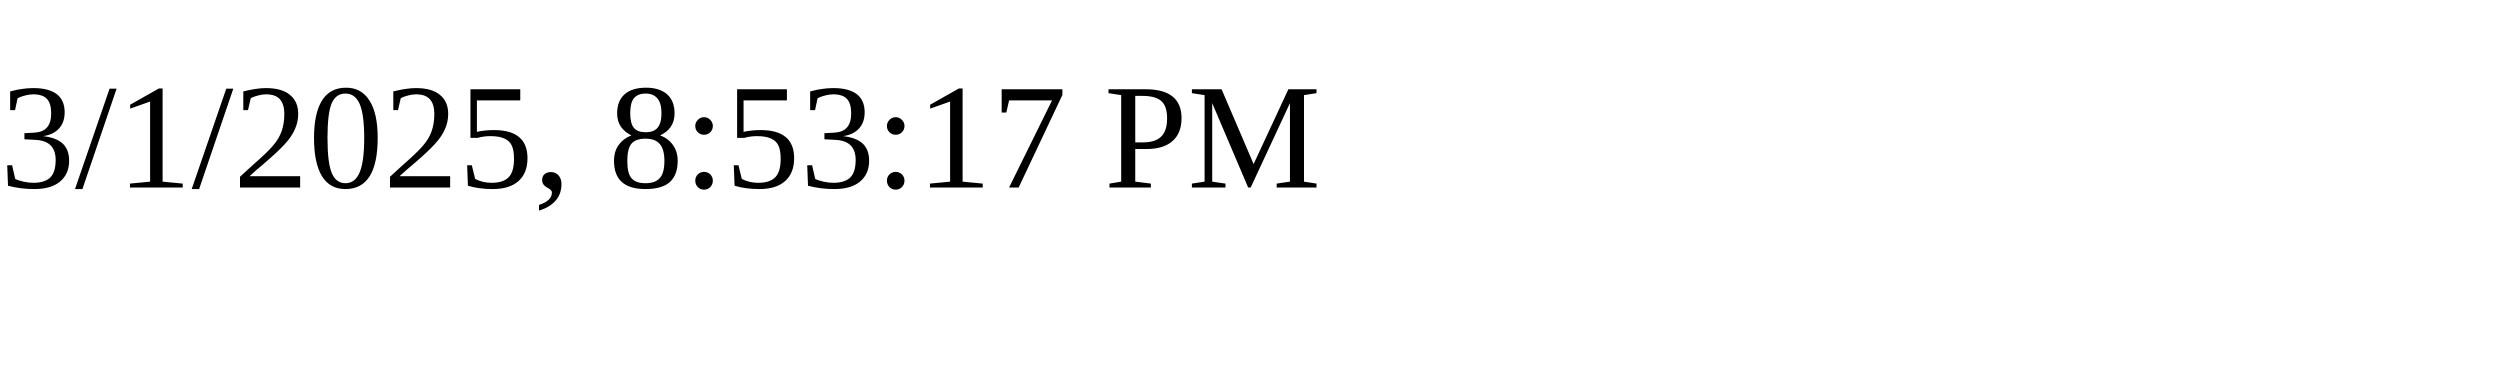
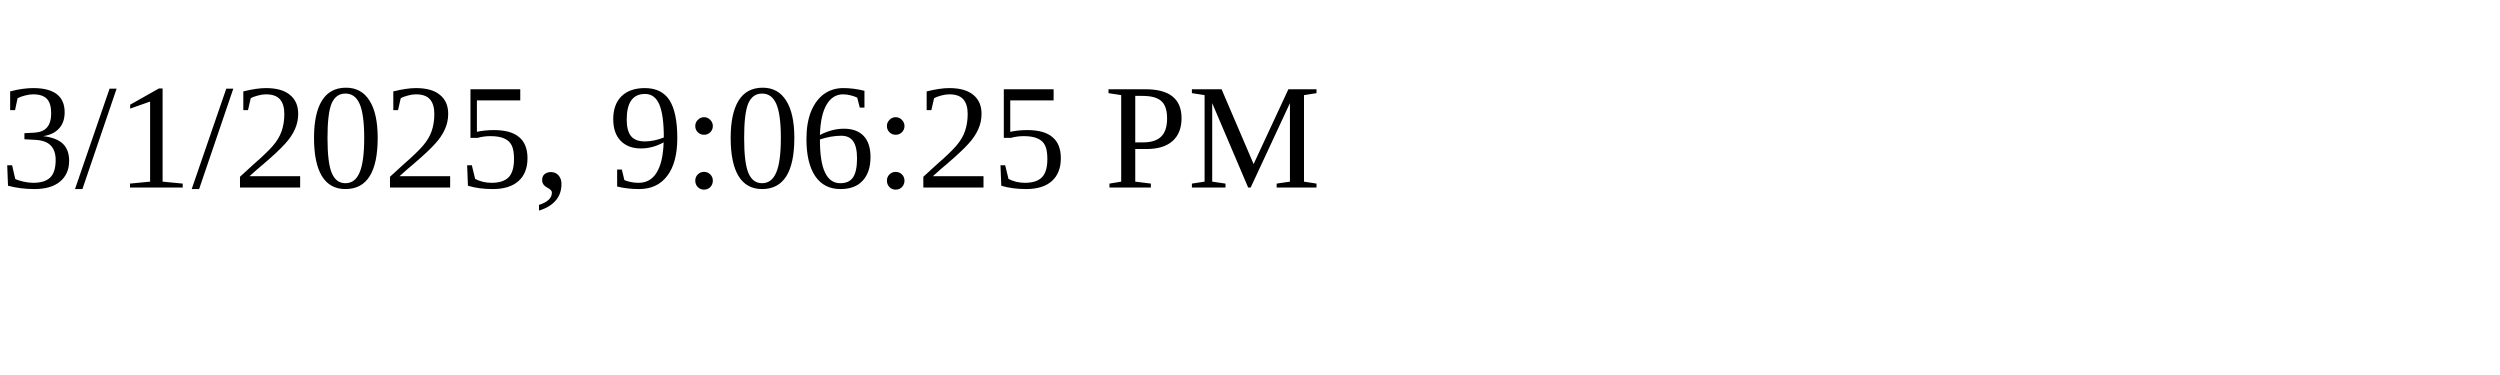
<svg xmlns="http://www.w3.org/2000/svg" height="30" width="200">
-   <text x="0" y="15">3/1/2025, 8:53:17 PM</text>
+   <text x="0" y="15">3/1/2025, 9:06:25 PM</text>
</svg>
